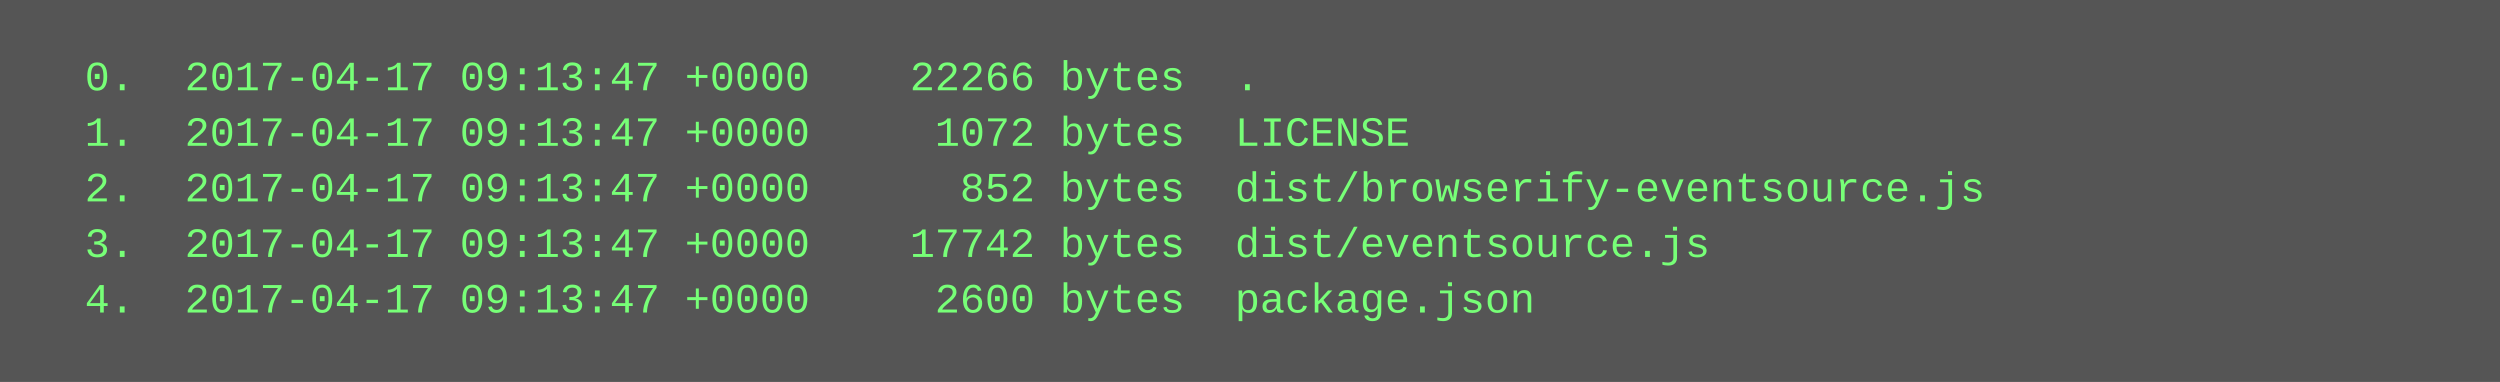
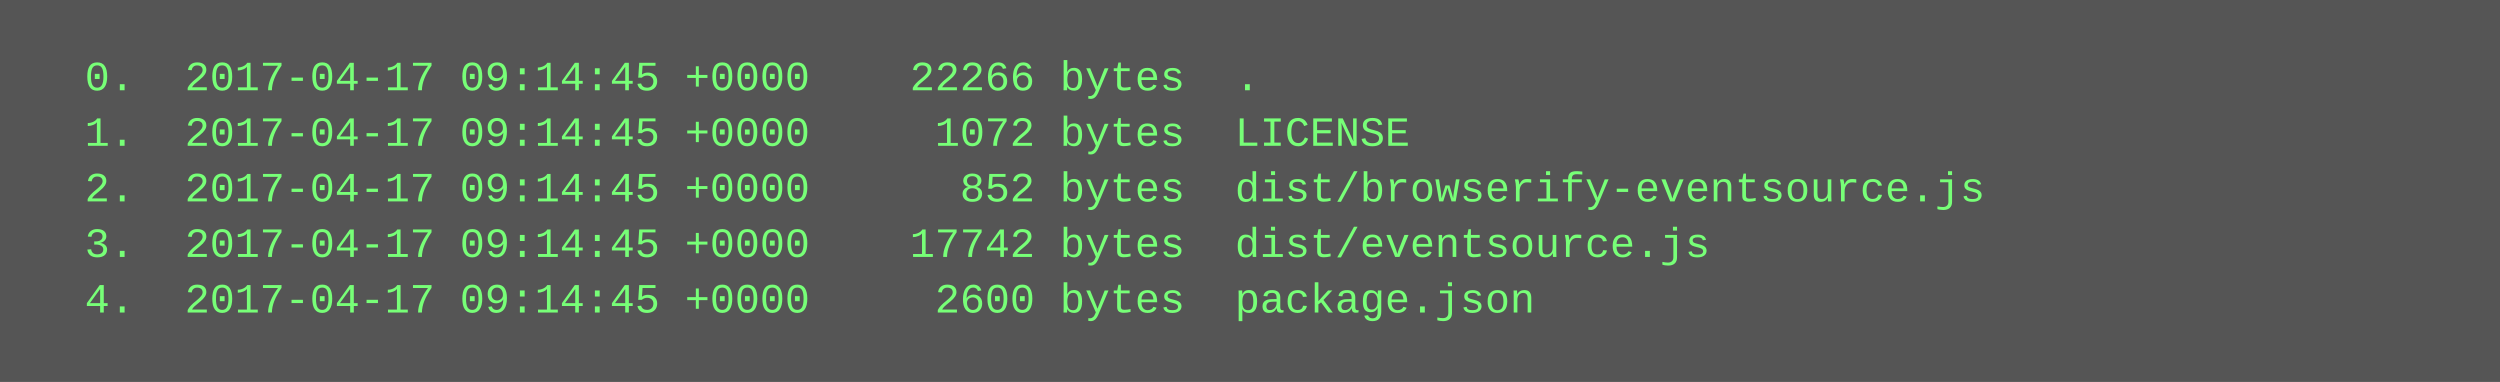
<svg xmlns="http://www.w3.org/2000/svg" height="110" width="720">
  <rect height="110" fill="#555" width="720" />
  <text fill="#7f7" font-family="Courier New" font-size="12" xml:space="preserve">
-     <tspan x="10" y="26">  0.  2017-04-17 09:13:47 +0000    22266 bytes  .</tspan>
-     <tspan x="10" y="42">  1.  2017-04-17 09:13:47 +0000     1072 bytes  LICENSE</tspan>
-     <tspan x="10" y="58">  2.  2017-04-17 09:13:47 +0000      852 bytes  dist/browserify-eventsource.js</tspan>
-     <tspan x="10" y="74">  3.  2017-04-17 09:13:47 +0000    17742 bytes  dist/eventsource.js</tspan>
-     <tspan x="10" y="90">  4.  2017-04-17 09:13:47 +0000     2600 bytes  package.json</tspan>
+     <tspan x="10" y="26">  0.  2017-04-17 09:14:45 +0000    22266 bytes  .</tspan>
+     <tspan x="10" y="42">  1.  2017-04-17 09:14:45 +0000     1072 bytes  LICENSE</tspan>
+     <tspan x="10" y="58">  2.  2017-04-17 09:14:45 +0000      852 bytes  dist/browserify-eventsource.js</tspan>
+     <tspan x="10" y="74">  3.  2017-04-17 09:14:45 +0000    17742 bytes  dist/eventsource.js</tspan>
+     <tspan x="10" y="90">  4.  2017-04-17 09:14:45 +0000     2600 bytes  package.json</tspan>
  </text>
</svg>
